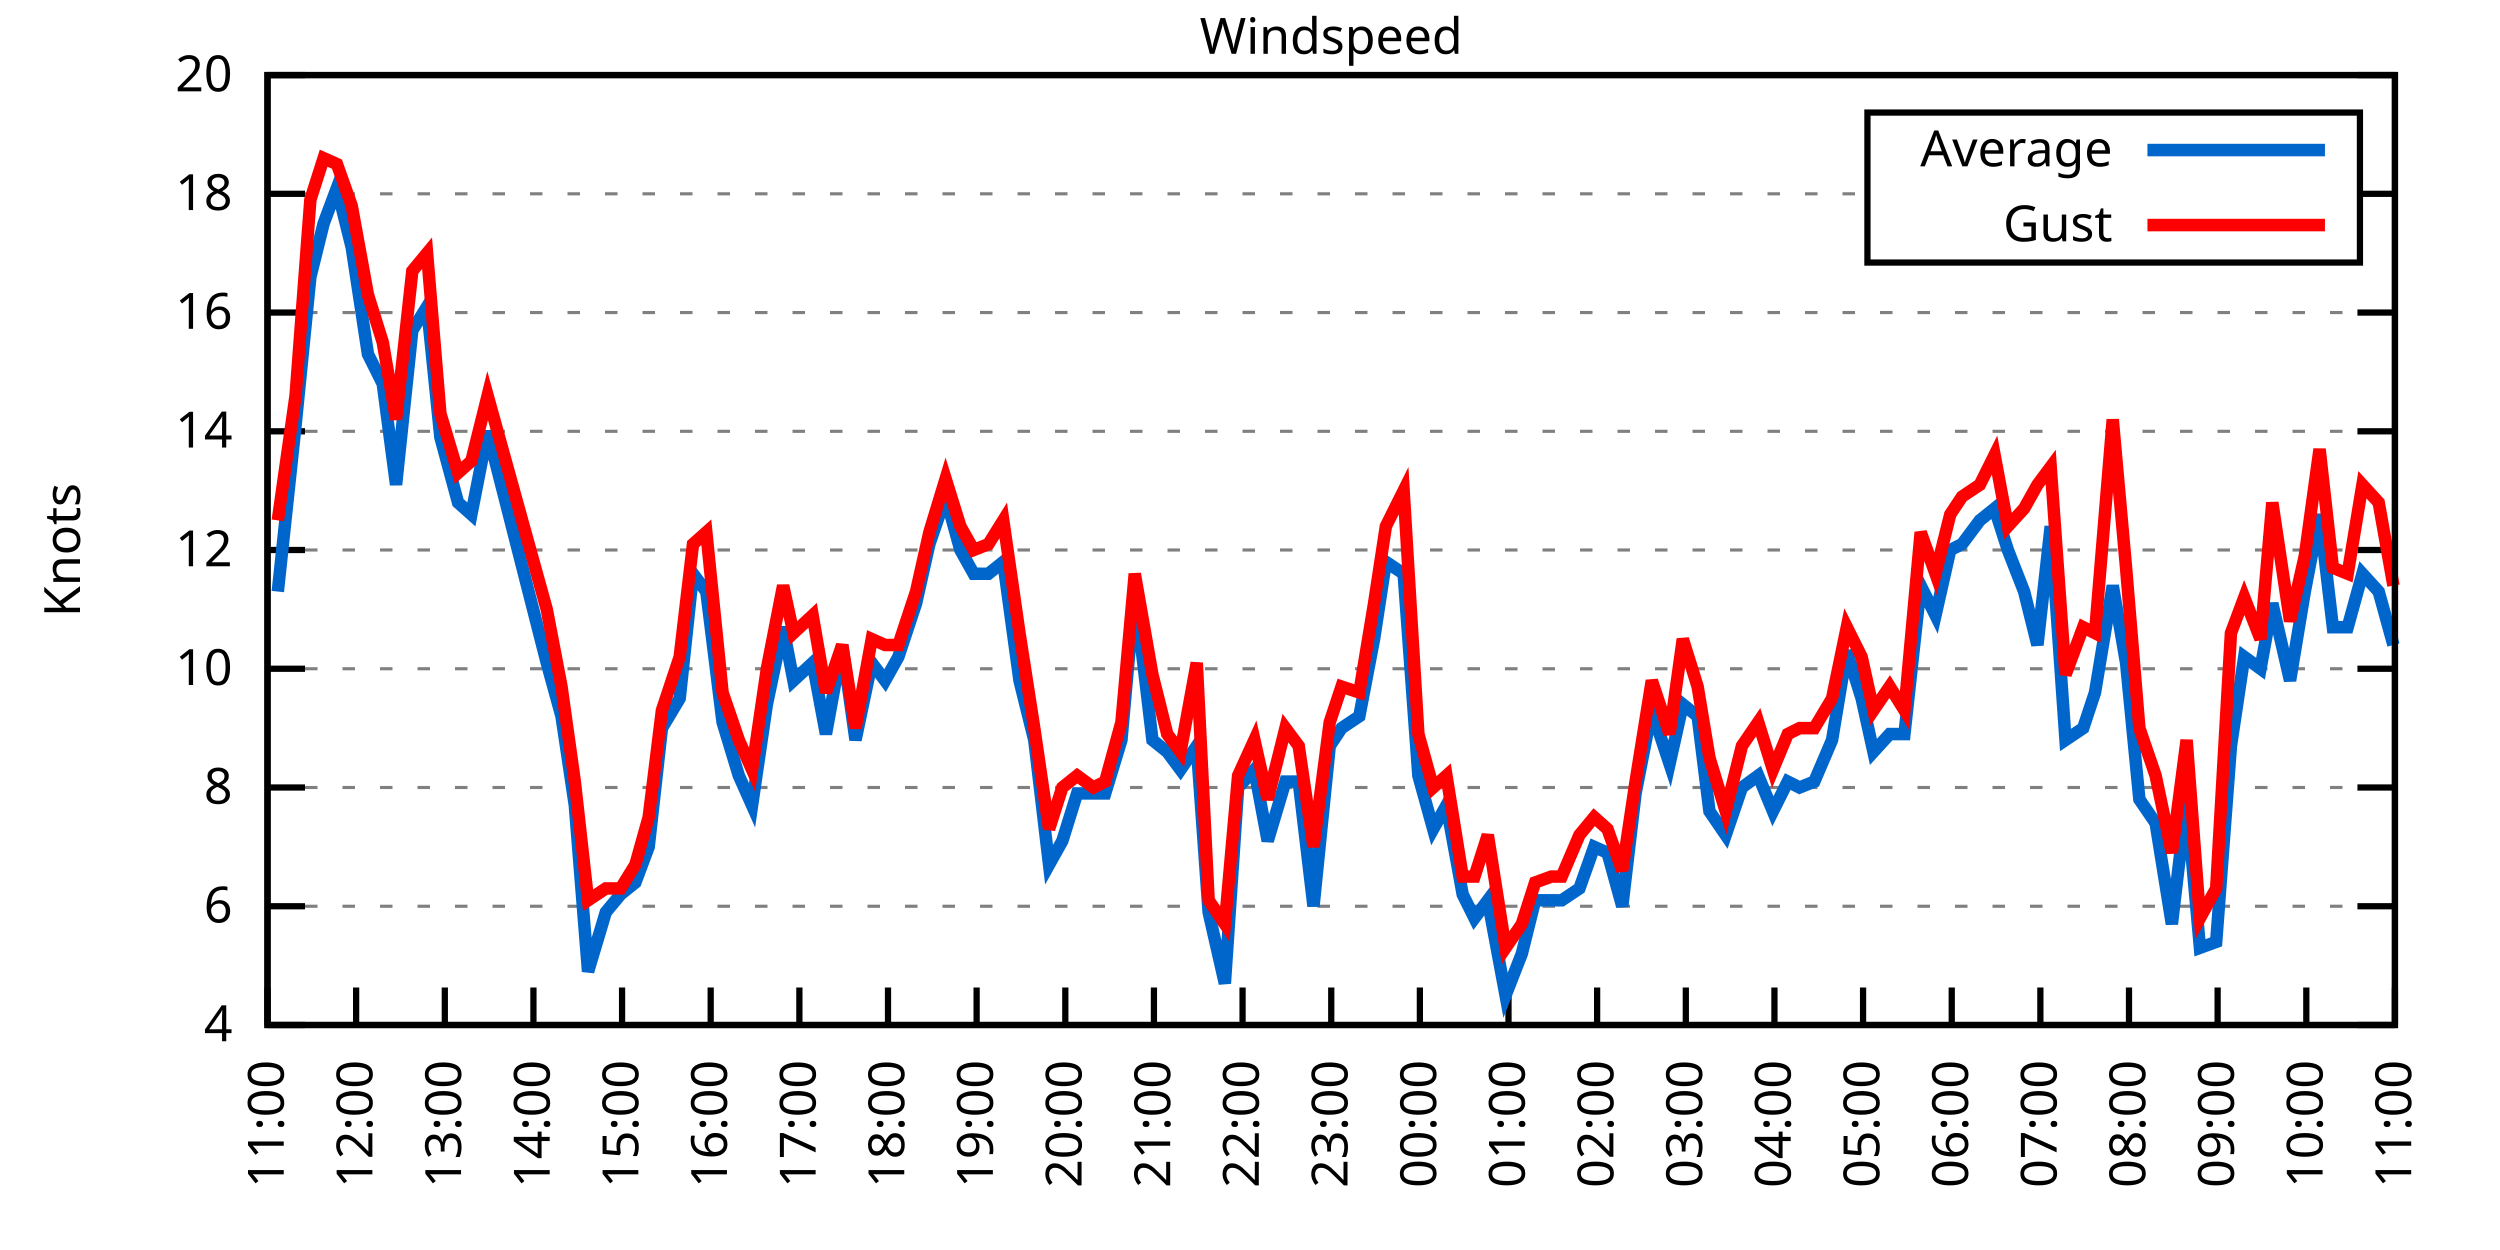
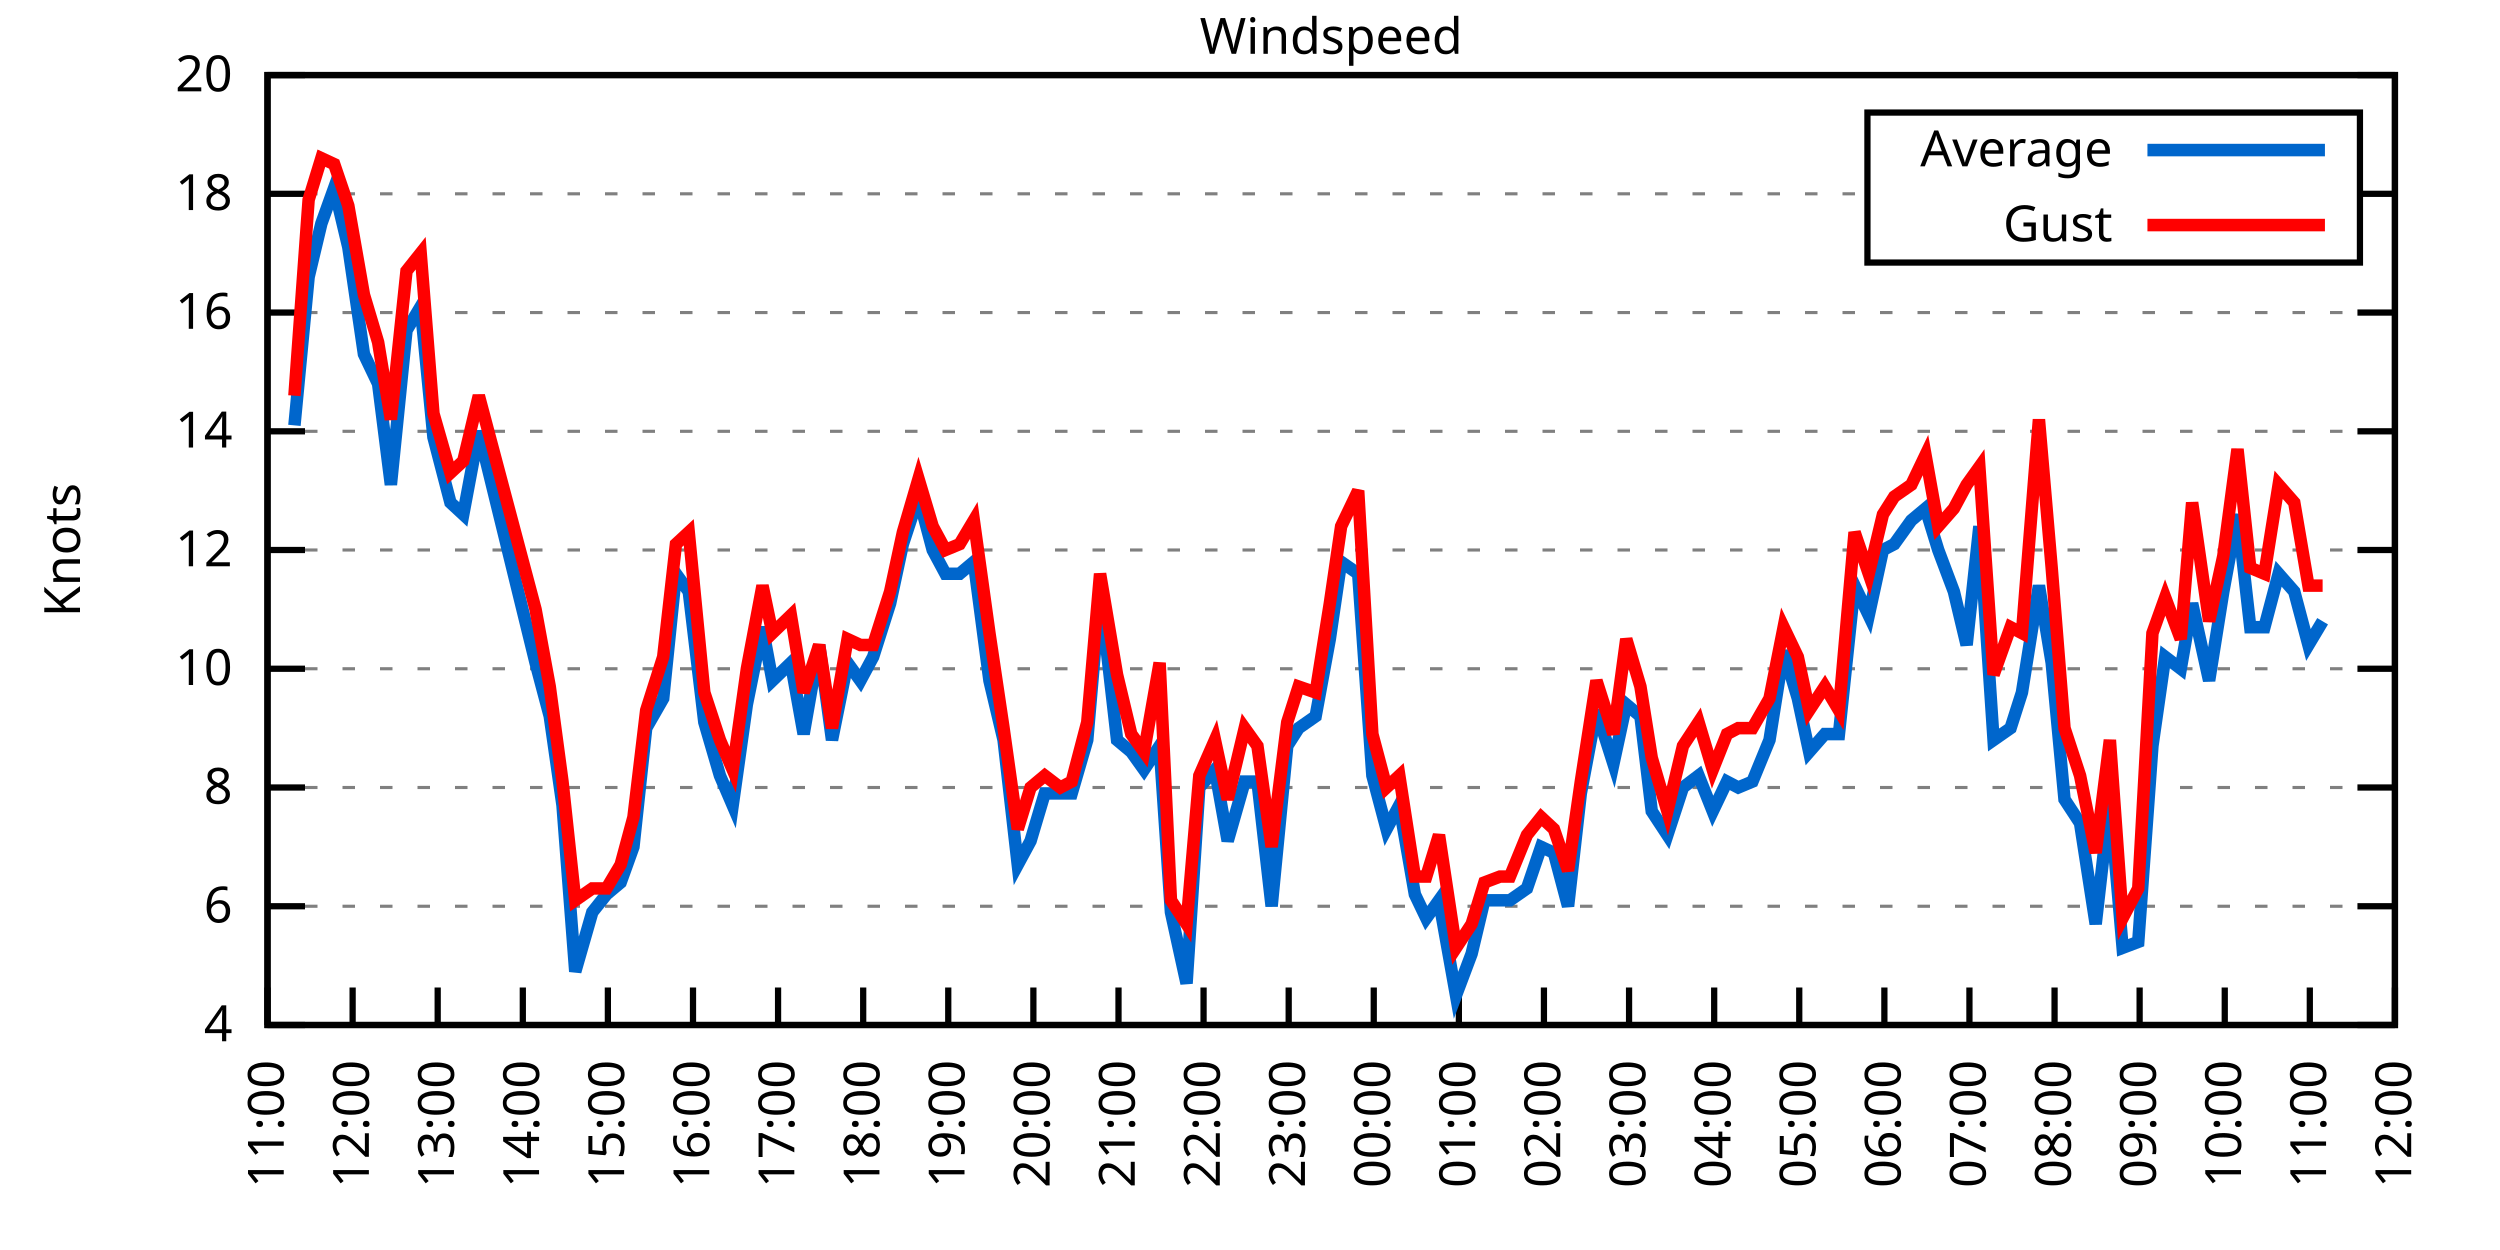
<svg xmlns="http://www.w3.org/2000/svg" xmlns:xlink="http://www.w3.org/1999/xlink" width="400" height="200" viewBox="0 0 400 200">
  <g id="gnuplot_canvas">
    <rect x="0" y="0" width="400" height="200" fill="none" />
    <defs>
      <circle id="gpDot" r="0.5" stroke-width="0.5" stroke="currentColor" />
      <path id="gpPt0" stroke-width="0.333" stroke="currentColor" d="M-1,0 h2 M0,-1 v2" />
      <path id="gpPt1" stroke-width="0.333" stroke="currentColor" d="M-1,-1 L1,1 M1,-1 L-1,1" />
      <path id="gpPt2" stroke-width="0.333" stroke="currentColor" d="M-1,0 L1,0 M0,-1 L0,1 M-1,-1 L1,1 M-1,1 L1,-1" />
      <rect id="gpPt3" stroke-width="0.333" stroke="currentColor" x="-1" y="-1" width="2" height="2" />
      <rect id="gpPt4" stroke-width="0.333" stroke="currentColor" fill="currentColor" x="-1" y="-1" width="2" height="2" />
      <circle id="gpPt5" stroke-width="0.333" stroke="currentColor" cx="0" cy="0" r="1" />
      <use xlink:href="#gpPt5" id="gpPt6" fill="currentColor" stroke="none" />
      <path id="gpPt7" stroke-width="0.333" stroke="currentColor" d="M0,-1.33 L-1.33,0.67 L1.33,0.67 z" />
      <use xlink:href="#gpPt7" id="gpPt8" fill="currentColor" stroke="none" />
      <use xlink:href="#gpPt7" id="gpPt9" stroke="currentColor" transform="rotate(180)" />
      <use xlink:href="#gpPt9" id="gpPt10" fill="currentColor" stroke="none" />
      <use xlink:href="#gpPt3" id="gpPt11" stroke="currentColor" transform="rotate(45)" />
      <use xlink:href="#gpPt11" id="gpPt12" fill="currentColor" stroke="none" />
      <path id="gpPt13" stroke-width="0.333" stroke="currentColor" d="M0,1.330 L1.265,0.411 L0.782,-1.067 L-0.782,-1.076 L-1.265,0.411 z" />
      <use xlink:href="#gpPt13" id="gpPt14" fill="currentColor" stroke="none" />
      <filter id="textbox" filterUnits="objectBoundingBox" x="0" y="0" height="1" width="1">
        <feFlood flood-color="white" flood-opacity="1" result="bgnd" />
        <feComposite in="SourceGraphic" in2="bgnd" operator="atop" />
      </filter>
      <filter id="greybox" filterUnits="objectBoundingBox" x="0" y="0" height="1" width="1">
        <feFlood flood-color="lightgrey" flood-opacity="1" result="grey" />
        <feComposite in="SourceGraphic" in2="grey" operator="atop" />
      </filter>
    </defs>
    <g fill="none" color="white" stroke="currentColor" stroke-width="1.00" stroke-linecap="butt" stroke-linejoin="miter">
</g>
    <g fill="none" color="black" stroke="currentColor" stroke-width="1.00" stroke-linecap="butt" stroke-linejoin="miter">
      <g stroke="none" shape-rendering="crispEdges">
        <polygon fill="rgb(255, 255, 255)" points="42.80,164.00 383.18,164.00 383.18,12.02 42.80,12.02 " />
      </g>
    </g>
    <g fill="none" color="black" stroke="currentColor" stroke-width="1.00" stroke-linecap="butt" stroke-linejoin="miter">
</g>
    <g fill="none" color="black" stroke="black" stroke-width="0.50" stroke-linecap="butt" stroke-linejoin="miter">
</g>
    <g fill="none" color="gray" stroke="currentColor" stroke-width="0.50" stroke-linecap="butt" stroke-linejoin="miter">
      <path stroke="gray" stroke-dasharray="2,4" class="gridline" d="M42.80,164.00 L383.19,164.00  " />
    </g>
    <g fill="none" color="gray" stroke="gray" stroke-width="1.00" stroke-linecap="butt" stroke-linejoin="miter">
</g>
    <g fill="none" color="black" stroke="currentColor" stroke-width="1.00" stroke-linecap="butt" stroke-linejoin="miter">
      <path stroke="black" d="M42.80,164.00 L48.80,164.00 M383.19,164.00 L377.19,164.00  " />
      <g transform="translate(37.20,166.60)" stroke="none" fill="black" font-family="Sans" font-size="8.00" text-anchor="end">
        <text>
          <tspan font-family="Sans"> 4</tspan>
        </text>
      </g>
    </g>
    <g fill="none" color="black" stroke="currentColor" stroke-width="1.00" stroke-linecap="butt" stroke-linejoin="miter">
</g>
    <g fill="none" color="black" stroke="black" stroke-width="0.50" stroke-linecap="butt" stroke-linejoin="miter">
</g>
    <g fill="none" color="gray" stroke="currentColor" stroke-width="0.50" stroke-linecap="butt" stroke-linejoin="miter">
      <path stroke="gray" stroke-dasharray="2,4" class="gridline" d="M42.80,145.00 L383.19,145.00  " />
    </g>
    <g fill="none" color="gray" stroke="gray" stroke-width="1.00" stroke-linecap="butt" stroke-linejoin="miter">
</g>
    <g fill="none" color="black" stroke="currentColor" stroke-width="1.00" stroke-linecap="butt" stroke-linejoin="miter">
      <path stroke="black" d="M42.80,145.00 L48.80,145.00 M383.19,145.00 L377.19,145.00  " />
      <g transform="translate(37.20,147.60)" stroke="none" fill="black" font-family="Sans" font-size="8.00" text-anchor="end">
        <text>
          <tspan font-family="Sans"> 6</tspan>
        </text>
      </g>
    </g>
    <g fill="none" color="black" stroke="currentColor" stroke-width="1.00" stroke-linecap="butt" stroke-linejoin="miter">
</g>
    <g fill="none" color="black" stroke="black" stroke-width="0.50" stroke-linecap="butt" stroke-linejoin="miter">
</g>
    <g fill="none" color="gray" stroke="currentColor" stroke-width="0.50" stroke-linecap="butt" stroke-linejoin="miter">
      <path stroke="gray" stroke-dasharray="2,4" class="gridline" d="M42.80,126.00 L383.19,126.00  " />
    </g>
    <g fill="none" color="gray" stroke="gray" stroke-width="1.00" stroke-linecap="butt" stroke-linejoin="miter">
</g>
    <g fill="none" color="black" stroke="currentColor" stroke-width="1.00" stroke-linecap="butt" stroke-linejoin="miter">
      <path stroke="black" d="M42.80,126.00 L48.80,126.00 M383.19,126.00 L377.19,126.00  " />
      <g transform="translate(37.20,128.60)" stroke="none" fill="black" font-family="Sans" font-size="8.00" text-anchor="end">
        <text>
          <tspan font-family="Sans"> 8</tspan>
        </text>
      </g>
    </g>
    <g fill="none" color="black" stroke="currentColor" stroke-width="1.00" stroke-linecap="butt" stroke-linejoin="miter">
</g>
    <g fill="none" color="black" stroke="black" stroke-width="0.50" stroke-linecap="butt" stroke-linejoin="miter">
</g>
    <g fill="none" color="gray" stroke="currentColor" stroke-width="0.50" stroke-linecap="butt" stroke-linejoin="miter">
      <path stroke="gray" stroke-dasharray="2,4" class="gridline" d="M42.80,107.00 L383.19,107.00  " />
    </g>
    <g fill="none" color="gray" stroke="gray" stroke-width="1.00" stroke-linecap="butt" stroke-linejoin="miter">
</g>
    <g fill="none" color="black" stroke="currentColor" stroke-width="1.00" stroke-linecap="butt" stroke-linejoin="miter">
      <path stroke="black" d="M42.80,107.00 L48.80,107.00 M383.19,107.00 L377.19,107.00  " />
      <g transform="translate(37.20,109.60)" stroke="none" fill="black" font-family="Sans" font-size="8.00" text-anchor="end">
        <text>
          <tspan font-family="Sans"> 10</tspan>
        </text>
      </g>
    </g>
    <g fill="none" color="black" stroke="currentColor" stroke-width="1.00" stroke-linecap="butt" stroke-linejoin="miter">
</g>
    <g fill="none" color="black" stroke="black" stroke-width="0.50" stroke-linecap="butt" stroke-linejoin="miter">
</g>
    <g fill="none" color="gray" stroke="currentColor" stroke-width="0.50" stroke-linecap="butt" stroke-linejoin="miter">
      <path stroke="gray" stroke-dasharray="2,4" class="gridline" d="M42.80,88.00 L383.19,88.00  " />
    </g>
    <g fill="none" color="gray" stroke="gray" stroke-width="1.00" stroke-linecap="butt" stroke-linejoin="miter">
</g>
    <g fill="none" color="black" stroke="currentColor" stroke-width="1.00" stroke-linecap="butt" stroke-linejoin="miter">
      <path stroke="black" d="M42.80,88.00 L48.80,88.00 M383.19,88.00 L377.19,88.00  " />
      <g transform="translate(37.20,90.60)" stroke="none" fill="black" font-family="Sans" font-size="8.00" text-anchor="end">
        <text>
          <tspan font-family="Sans"> 12</tspan>
        </text>
      </g>
    </g>
    <g fill="none" color="black" stroke="currentColor" stroke-width="1.00" stroke-linecap="butt" stroke-linejoin="miter">
</g>
    <g fill="none" color="black" stroke="black" stroke-width="0.50" stroke-linecap="butt" stroke-linejoin="miter">
</g>
    <g fill="none" color="gray" stroke="currentColor" stroke-width="0.50" stroke-linecap="butt" stroke-linejoin="miter">
      <path stroke="gray" stroke-dasharray="2,4" class="gridline" d="M42.80,69.01 L383.19,69.01  " />
    </g>
    <g fill="none" color="gray" stroke="gray" stroke-width="1.00" stroke-linecap="butt" stroke-linejoin="miter">
</g>
    <g fill="none" color="black" stroke="currentColor" stroke-width="1.00" stroke-linecap="butt" stroke-linejoin="miter">
      <path stroke="black" d="M42.80,69.01 L48.80,69.01 M383.19,69.01 L377.19,69.01  " />
      <g transform="translate(37.20,71.61)" stroke="none" fill="black" font-family="Sans" font-size="8.00" text-anchor="end">
        <text>
          <tspan font-family="Sans"> 14</tspan>
        </text>
      </g>
    </g>
    <g fill="none" color="black" stroke="currentColor" stroke-width="1.00" stroke-linecap="butt" stroke-linejoin="miter">
</g>
    <g fill="none" color="black" stroke="black" stroke-width="0.50" stroke-linecap="butt" stroke-linejoin="miter">
</g>
    <g fill="none" color="gray" stroke="currentColor" stroke-width="0.50" stroke-linecap="butt" stroke-linejoin="miter">
      <path stroke="gray" stroke-dasharray="2,4" class="gridline" d="M42.80,50.01 L383.19,50.01  " />
    </g>
    <g fill="none" color="gray" stroke="gray" stroke-width="1.00" stroke-linecap="butt" stroke-linejoin="miter">
</g>
    <g fill="none" color="black" stroke="currentColor" stroke-width="1.00" stroke-linecap="butt" stroke-linejoin="miter">
      <path stroke="black" d="M42.80,50.01 L48.80,50.01 M383.19,50.01 L377.19,50.01  " />
      <g transform="translate(37.20,52.61)" stroke="none" fill="black" font-family="Sans" font-size="8.00" text-anchor="end">
        <text>
          <tspan font-family="Sans"> 16</tspan>
        </text>
      </g>
    </g>
    <g fill="none" color="black" stroke="currentColor" stroke-width="1.00" stroke-linecap="butt" stroke-linejoin="miter">
</g>
    <g fill="none" color="black" stroke="black" stroke-width="0.50" stroke-linecap="butt" stroke-linejoin="miter">
</g>
    <g fill="none" color="gray" stroke="currentColor" stroke-width="0.50" stroke-linecap="butt" stroke-linejoin="miter">
      <path stroke="gray" stroke-dasharray="2,4" class="gridline" d="M42.80,31.01 L298.79,31.01 M377.59,31.01 L383.19,31.01  " />
    </g>
    <g fill="none" color="gray" stroke="gray" stroke-width="1.00" stroke-linecap="butt" stroke-linejoin="miter">
</g>
    <g fill="none" color="black" stroke="currentColor" stroke-width="1.00" stroke-linecap="butt" stroke-linejoin="miter">
      <path stroke="black" d="M42.80,31.01 L48.80,31.01 M383.19,31.01 L377.19,31.01  " />
      <g transform="translate(37.20,33.61)" stroke="none" fill="black" font-family="Sans" font-size="8.00" text-anchor="end">
        <text>
          <tspan font-family="Sans"> 18</tspan>
        </text>
      </g>
    </g>
    <g fill="none" color="black" stroke="currentColor" stroke-width="1.00" stroke-linecap="butt" stroke-linejoin="miter">
</g>
    <g fill="none" color="black" stroke="black" stroke-width="0.50" stroke-linecap="butt" stroke-linejoin="miter">
</g>
    <g fill="none" color="gray" stroke="currentColor" stroke-width="0.50" stroke-linecap="butt" stroke-linejoin="miter">
      <path stroke="gray" stroke-dasharray="2,4" class="gridline" d="M42.80,12.01 L383.19,12.01  " />
    </g>
    <g fill="none" color="gray" stroke="gray" stroke-width="1.00" stroke-linecap="butt" stroke-linejoin="miter">
</g>
    <g fill="none" color="black" stroke="currentColor" stroke-width="1.00" stroke-linecap="butt" stroke-linejoin="miter">
      <path stroke="black" d="M42.80,12.01 L48.80,12.01 M383.19,12.01 L377.19,12.01  " />
      <g transform="translate(37.20,14.61)" stroke="none" fill="black" font-family="Sans" font-size="8.00" text-anchor="end">
        <text>
          <tspan font-family="Sans"> 20</tspan>
        </text>
      </g>
    </g>
    <g fill="none" color="black" stroke="currentColor" stroke-width="1.00" stroke-linecap="butt" stroke-linejoin="miter">
      <path stroke="black" d="M42.80,164.00 L42.80,158.00  " />
      <g transform="translate(45.40,169.60) rotate(270.00)" stroke="none" fill="black" font-family="Sans" font-size="8.00" text-anchor="end">
        <text>
          <tspan font-family="Sans">11:00</tspan>
        </text>
      </g>
    </g>
    <g fill="none" color="black" stroke="currentColor" stroke-width="1.00" stroke-linecap="butt" stroke-linejoin="miter">
-       <path stroke="black" d="M56.98,164.00 L56.98,158.00  " />
-       <g transform="translate(59.58,169.60) rotate(270.00)" stroke="none" fill="black" font-family="Sans" font-size="8.00" text-anchor="end">
+       <path stroke="black" d="M56.42,164.00 L56.42,158.00  " />
+       <g transform="translate(59.02,169.60) rotate(270.00)" stroke="none" fill="black" font-family="Sans" font-size="8.00" text-anchor="end">
        <text>
          <tspan font-family="Sans">12:00</tspan>
        </text>
      </g>
    </g>
    <g fill="none" color="black" stroke="currentColor" stroke-width="1.00" stroke-linecap="butt" stroke-linejoin="miter">
-       <path stroke="black" d="M71.17,164.00 L71.17,158.00  " />
-       <g transform="translate(73.77,169.60) rotate(270.00)" stroke="none" fill="black" font-family="Sans" font-size="8.00" text-anchor="end">
+       <path stroke="black" d="M70.03,164.00 L70.03,158.00  " />
+       <g transform="translate(72.63,169.60) rotate(270.00)" stroke="none" fill="black" font-family="Sans" font-size="8.00" text-anchor="end">
        <text>
          <tspan font-family="Sans">13:00</tspan>
        </text>
      </g>
    </g>
    <g fill="none" color="black" stroke="currentColor" stroke-width="1.00" stroke-linecap="butt" stroke-linejoin="miter">
-       <path stroke="black" d="M85.35,164.00 L85.35,158.00  " />
-       <g transform="translate(87.95,169.60) rotate(270.00)" stroke="none" fill="black" font-family="Sans" font-size="8.00" text-anchor="end">
+       <path stroke="black" d="M83.65,164.00 L83.65,158.00  " />
+       <g transform="translate(86.25,169.60) rotate(270.00)" stroke="none" fill="black" font-family="Sans" font-size="8.00" text-anchor="end">
        <text>
          <tspan font-family="Sans">14:00</tspan>
        </text>
      </g>
    </g>
    <g fill="none" color="black" stroke="currentColor" stroke-width="1.00" stroke-linecap="butt" stroke-linejoin="miter">
-       <path stroke="black" d="M99.53,164.00 L99.53,158.00  " />
-       <g transform="translate(102.13,169.60) rotate(270.00)" stroke="none" fill="black" font-family="Sans" font-size="8.00" text-anchor="end">
+       <path stroke="black" d="M97.26,164.00 L97.26,158.00  " />
+       <g transform="translate(99.86,169.60) rotate(270.00)" stroke="none" fill="black" font-family="Sans" font-size="8.00" text-anchor="end">
        <text>
          <tspan font-family="Sans">15:00</tspan>
        </text>
      </g>
    </g>
    <g fill="none" color="black" stroke="currentColor" stroke-width="1.00" stroke-linecap="butt" stroke-linejoin="miter">
-       <path stroke="black" d="M113.71,164.00 L113.71,158.00  " />
-       <g transform="translate(116.31,169.60) rotate(270.00)" stroke="none" fill="black" font-family="Sans" font-size="8.00" text-anchor="end">
+       <path stroke="black" d="M110.88,164.00 L110.88,158.00  " />
+       <g transform="translate(113.48,169.60) rotate(270.00)" stroke="none" fill="black" font-family="Sans" font-size="8.00" text-anchor="end">
        <text>
          <tspan font-family="Sans">16:00</tspan>
        </text>
      </g>
    </g>
    <g fill="none" color="black" stroke="currentColor" stroke-width="1.00" stroke-linecap="butt" stroke-linejoin="miter">
-       <path stroke="black" d="M127.90,164.00 L127.90,158.00  " />
-       <g transform="translate(130.50,169.60) rotate(270.00)" stroke="none" fill="black" font-family="Sans" font-size="8.00" text-anchor="end">
+       <path stroke="black" d="M124.49,164.00 L124.49,158.00  " />
+       <g transform="translate(127.09,169.60) rotate(270.00)" stroke="none" fill="black" font-family="Sans" font-size="8.00" text-anchor="end">
        <text>
          <tspan font-family="Sans">17:00</tspan>
        </text>
      </g>
    </g>
    <g fill="none" color="black" stroke="currentColor" stroke-width="1.00" stroke-linecap="butt" stroke-linejoin="miter">
-       <path stroke="black" d="M142.08,164.00 L142.08,158.00  " />
-       <g transform="translate(144.68,169.60) rotate(270.00)" stroke="none" fill="black" font-family="Sans" font-size="8.00" text-anchor="end">
+       <path stroke="black" d="M138.11,164.00 L138.11,158.00  " />
+       <g transform="translate(140.71,169.60) rotate(270.00)" stroke="none" fill="black" font-family="Sans" font-size="8.00" text-anchor="end">
        <text>
          <tspan font-family="Sans">18:00</tspan>
        </text>
      </g>
    </g>
    <g fill="none" color="black" stroke="currentColor" stroke-width="1.00" stroke-linecap="butt" stroke-linejoin="miter">
-       <path stroke="black" d="M156.26,164.00 L156.26,158.00  " />
-       <g transform="translate(158.86,169.60) rotate(270.00)" stroke="none" fill="black" font-family="Sans" font-size="8.00" text-anchor="end">
+       <path stroke="black" d="M151.72,164.00 L151.72,158.00  " />
+       <g transform="translate(154.32,169.60) rotate(270.00)" stroke="none" fill="black" font-family="Sans" font-size="8.00" text-anchor="end">
        <text>
          <tspan font-family="Sans">19:00</tspan>
        </text>
      </g>
    </g>
    <g fill="none" color="black" stroke="currentColor" stroke-width="1.00" stroke-linecap="butt" stroke-linejoin="miter">
-       <path stroke="black" d="M170.45,164.00 L170.45,158.00  " />
-       <g transform="translate(173.05,169.60) rotate(270.00)" stroke="none" fill="black" font-family="Sans" font-size="8.00" text-anchor="end">
+       <path stroke="black" d="M165.34,164.00 L165.34,158.00  " />
+       <g transform="translate(167.94,169.60) rotate(270.00)" stroke="none" fill="black" font-family="Sans" font-size="8.00" text-anchor="end">
        <text>
          <tspan font-family="Sans">20:00</tspan>
        </text>
      </g>
    </g>
    <g fill="none" color="black" stroke="currentColor" stroke-width="1.00" stroke-linecap="butt" stroke-linejoin="miter">
-       <path stroke="black" d="M184.63,164.00 L184.63,158.00  " />
-       <g transform="translate(187.23,169.60) rotate(270.00)" stroke="none" fill="black" font-family="Sans" font-size="8.00" text-anchor="end">
+       <path stroke="black" d="M178.96,164.00 L178.96,158.00  " />
+       <g transform="translate(181.56,169.60) rotate(270.00)" stroke="none" fill="black" font-family="Sans" font-size="8.00" text-anchor="end">
        <text>
          <tspan font-family="Sans">21:00</tspan>
        </text>
      </g>
    </g>
    <g fill="none" color="black" stroke="currentColor" stroke-width="1.00" stroke-linecap="butt" stroke-linejoin="miter">
-       <path stroke="black" d="M198.81,164.00 L198.81,158.00  " />
-       <g transform="translate(201.41,169.60) rotate(270.00)" stroke="none" fill="black" font-family="Sans" font-size="8.00" text-anchor="end">
+       <path stroke="black" d="M192.57,164.00 L192.57,158.00  " />
+       <g transform="translate(195.17,169.60) rotate(270.00)" stroke="none" fill="black" font-family="Sans" font-size="8.00" text-anchor="end">
        <text>
          <tspan font-family="Sans">22:00</tspan>
        </text>
      </g>
    </g>
    <g fill="none" color="black" stroke="currentColor" stroke-width="1.00" stroke-linecap="butt" stroke-linejoin="miter">
-       <path stroke="black" d="M213.00,164.00 L213.00,158.00  " />
-       <g transform="translate(215.60,169.60) rotate(270.00)" stroke="none" fill="black" font-family="Sans" font-size="8.00" text-anchor="end">
+       <path stroke="black" d="M206.19,164.00 L206.19,158.00  " />
+       <g transform="translate(208.79,169.60) rotate(270.00)" stroke="none" fill="black" font-family="Sans" font-size="8.00" text-anchor="end">
        <text>
          <tspan font-family="Sans">23:00</tspan>
        </text>
      </g>
    </g>
    <g fill="none" color="black" stroke="currentColor" stroke-width="1.00" stroke-linecap="butt" stroke-linejoin="miter">
-       <path stroke="black" d="M227.18,164.00 L227.18,158.00  " />
-       <g transform="translate(229.78,169.60) rotate(270.00)" stroke="none" fill="black" font-family="Sans" font-size="8.00" text-anchor="end">
+       <path stroke="black" d="M219.80,164.00 L219.80,158.00  " />
+       <g transform="translate(222.40,169.60) rotate(270.00)" stroke="none" fill="black" font-family="Sans" font-size="8.00" text-anchor="end">
        <text>
          <tspan font-family="Sans">00:00</tspan>
        </text>
      </g>
    </g>
    <g fill="none" color="black" stroke="currentColor" stroke-width="1.00" stroke-linecap="butt" stroke-linejoin="miter">
-       <path stroke="black" d="M241.36,164.00 L241.36,158.00  " />
-       <g transform="translate(243.96,169.60) rotate(270.00)" stroke="none" fill="black" font-family="Sans" font-size="8.00" text-anchor="end">
+       <path stroke="black" d="M233.42,164.00 L233.42,158.00  " />
+       <g transform="translate(236.02,169.60) rotate(270.00)" stroke="none" fill="black" font-family="Sans" font-size="8.00" text-anchor="end">
        <text>
          <tspan font-family="Sans">01:00</tspan>
        </text>
      </g>
    </g>
    <g fill="none" color="black" stroke="currentColor" stroke-width="1.00" stroke-linecap="butt" stroke-linejoin="miter">
-       <path stroke="black" d="M255.54,164.00 L255.54,158.00  " />
-       <g transform="translate(258.14,169.60) rotate(270.00)" stroke="none" fill="black" font-family="Sans" font-size="8.00" text-anchor="end">
+       <path stroke="black" d="M247.03,164.00 L247.03,158.00  " />
+       <g transform="translate(249.63,169.60) rotate(270.00)" stroke="none" fill="black" font-family="Sans" font-size="8.00" text-anchor="end">
        <text>
          <tspan font-family="Sans">02:00</tspan>
        </text>
      </g>
    </g>
    <g fill="none" color="black" stroke="currentColor" stroke-width="1.00" stroke-linecap="butt" stroke-linejoin="miter">
-       <path stroke="black" d="M269.73,164.00 L269.73,158.00  " />
-       <g transform="translate(272.33,169.60) rotate(270.00)" stroke="none" fill="black" font-family="Sans" font-size="8.00" text-anchor="end">
+       <path stroke="black" d="M260.65,164.00 L260.65,158.00  " />
+       <g transform="translate(263.25,169.60) rotate(270.00)" stroke="none" fill="black" font-family="Sans" font-size="8.00" text-anchor="end">
        <text>
          <tspan font-family="Sans">03:00</tspan>
        </text>
      </g>
    </g>
    <g fill="none" color="black" stroke="currentColor" stroke-width="1.00" stroke-linecap="butt" stroke-linejoin="miter">
-       <path stroke="black" d="M283.91,164.00 L283.91,158.00  " />
-       <g transform="translate(286.51,169.60) rotate(270.00)" stroke="none" fill="black" font-family="Sans" font-size="8.00" text-anchor="end">
+       <path stroke="black" d="M274.27,164.00 L274.27,158.00  " />
+       <g transform="translate(276.87,169.60) rotate(270.00)" stroke="none" fill="black" font-family="Sans" font-size="8.00" text-anchor="end">
        <text>
          <tspan font-family="Sans">04:00</tspan>
        </text>
      </g>
    </g>
    <g fill="none" color="black" stroke="currentColor" stroke-width="1.00" stroke-linecap="butt" stroke-linejoin="miter">
-       <path stroke="black" d="M298.09,164.00 L298.09,158.00  " />
-       <g transform="translate(300.69,169.60) rotate(270.00)" stroke="none" fill="black" font-family="Sans" font-size="8.00" text-anchor="end">
+       <path stroke="black" d="M287.88,164.00 L287.88,158.00  " />
+       <g transform="translate(290.48,169.60) rotate(270.00)" stroke="none" fill="black" font-family="Sans" font-size="8.00" text-anchor="end">
        <text>
          <tspan font-family="Sans">05:00</tspan>
        </text>
      </g>
    </g>
    <g fill="none" color="black" stroke="currentColor" stroke-width="1.00" stroke-linecap="butt" stroke-linejoin="miter">
-       <path stroke="black" d="M312.28,164.00 L312.28,158.00  " />
-       <g transform="translate(314.88,169.60) rotate(270.00)" stroke="none" fill="black" font-family="Sans" font-size="8.00" text-anchor="end">
+       <path stroke="black" d="M301.50,164.00 L301.50,158.00  " />
+       <g transform="translate(304.10,169.60) rotate(270.00)" stroke="none" fill="black" font-family="Sans" font-size="8.00" text-anchor="end">
        <text>
          <tspan font-family="Sans">06:00</tspan>
        </text>
      </g>
    </g>
    <g fill="none" color="black" stroke="currentColor" stroke-width="1.00" stroke-linecap="butt" stroke-linejoin="miter">
-       <path stroke="black" d="M326.46,164.00 L326.46,158.00  " />
-       <g transform="translate(329.06,169.60) rotate(270.00)" stroke="none" fill="black" font-family="Sans" font-size="8.00" text-anchor="end">
+       <path stroke="black" d="M315.11,164.00 L315.11,158.00  " />
+       <g transform="translate(317.71,169.60) rotate(270.00)" stroke="none" fill="black" font-family="Sans" font-size="8.00" text-anchor="end">
        <text>
          <tspan font-family="Sans">07:00</tspan>
        </text>
      </g>
    </g>
    <g fill="none" color="black" stroke="currentColor" stroke-width="1.00" stroke-linecap="butt" stroke-linejoin="miter">
-       <path stroke="black" d="M340.64,164.00 L340.64,158.00  " />
-       <g transform="translate(343.24,169.60) rotate(270.00)" stroke="none" fill="black" font-family="Sans" font-size="8.00" text-anchor="end">
+       <path stroke="black" d="M328.73,164.00 L328.73,158.00  " />
+       <g transform="translate(331.33,169.60) rotate(270.00)" stroke="none" fill="black" font-family="Sans" font-size="8.00" text-anchor="end">
        <text>
          <tspan font-family="Sans">08:00</tspan>
        </text>
      </g>
    </g>
    <g fill="none" color="black" stroke="currentColor" stroke-width="1.00" stroke-linecap="butt" stroke-linejoin="miter">
-       <path stroke="black" d="M354.82,164.00 L354.82,158.00  " />
-       <g transform="translate(357.42,169.60) rotate(270.00)" stroke="none" fill="black" font-family="Sans" font-size="8.00" text-anchor="end">
+       <path stroke="black" d="M342.34,164.00 L342.34,158.00  " />
+       <g transform="translate(344.94,169.60) rotate(270.00)" stroke="none" fill="black" font-family="Sans" font-size="8.00" text-anchor="end">
        <text>
          <tspan font-family="Sans">09:00</tspan>
        </text>
      </g>
    </g>
    <g fill="none" color="black" stroke="currentColor" stroke-width="1.00" stroke-linecap="butt" stroke-linejoin="miter">
-       <path stroke="black" d="M369.01,164.00 L369.01,158.00  " />
-       <g transform="translate(371.61,169.60) rotate(270.00)" stroke="none" fill="black" font-family="Sans" font-size="8.00" text-anchor="end">
+       <path stroke="black" d="M355.96,164.00 L355.96,158.00  " />
+       <g transform="translate(358.56,169.60) rotate(270.00)" stroke="none" fill="black" font-family="Sans" font-size="8.00" text-anchor="end">
        <text>
          <tspan font-family="Sans">10:00</tspan>
+         </text>
+       </g>
+     </g>
+     <g fill="none" color="black" stroke="currentColor" stroke-width="1.00" stroke-linecap="butt" stroke-linejoin="miter">
+       <path stroke="black" d="M369.57,164.00 L369.57,158.00  " />
+       <g transform="translate(372.17,169.60) rotate(270.00)" stroke="none" fill="black" font-family="Sans" font-size="8.00" text-anchor="end">
+         <text>
+           <tspan font-family="Sans">11:00</tspan>
        </text>
      </g>
    </g>
    <g fill="none" color="black" stroke="currentColor" stroke-width="1.00" stroke-linecap="butt" stroke-linejoin="miter">
      <path stroke="black" d="M383.19,164.00 L383.19,158.00  " />
      <g transform="translate(385.79,169.60) rotate(270.00)" stroke="none" fill="black" font-family="Sans" font-size="8.00" text-anchor="end">
        <text>
-           <tspan font-family="Sans">11:00</tspan>
+           <tspan font-family="Sans">12:00</tspan>
        </text>
      </g>
    </g>
    <g fill="none" color="black" stroke="currentColor" stroke-width="1.00" stroke-linecap="butt" stroke-linejoin="miter">
</g>
    <g fill="none" color="black" stroke="currentColor" stroke-width="1.00" stroke-linecap="butt" stroke-linejoin="miter">
      <path stroke="black" d="M42.80,12.01 L42.80,164.00 L383.19,164.00 L383.19,12.01 L42.80,12.01 Z  " />
    </g>
    <g fill="none" color="black" stroke="currentColor" stroke-width="1.00" stroke-linecap="butt" stroke-linejoin="miter">
</g>
    <g fill="none" color="black" stroke="currentColor" stroke-width="1.00" stroke-linecap="butt" stroke-linejoin="miter">
      <path stroke="black" d="M298.79,42.01 L298.79,18.01 L377.59,18.01 L377.59,42.01 L298.79,42.01 Z  " />
    </g>
    <g id="Windspeed_plot_1">
      <g fill="none" color="white" stroke="black" stroke-width="2.00" stroke-linecap="butt" stroke-linejoin="miter">
</g>
      <g fill="none" color="black" stroke="currentColor" stroke-width="2.00" stroke-linecap="butt" stroke-linejoin="miter">
        <g transform="translate(337.99,26.61)" stroke="none" fill="black" font-family="Sans" font-size="8.00" text-anchor="end">
          <text>
            <tspan font-family="Sans">Average</tspan>
          </text>
        </g>
      </g>
      <g fill="none" color="black" stroke="currentColor" stroke-width="2.00" stroke-linecap="butt" stroke-linejoin="miter">
-         <path stroke="rgb(  0, 102, 204)" d="M343.59,24.01 L371.99,24.01 M44.45,94.65 L47.29,68.06 L49.66,44.31 L51.78,35.76 L53.91,30.06 L56.27,39.56   L58.87,56.66 L61.24,61.41 L63.37,77.56 L65.97,52.86 L68.33,49.06 L70.46,69.96 L73.29,80.41 L75.42,82.31   L78.02,69.01 L87.48,106.05 L89.84,114.60 L91.97,128.85 L94.09,155.45 L96.93,145.95 L99.30,143.10 L101.66,141.20   L103.79,135.50 L105.91,116.50 L108.75,111.75 L110.88,91.80 L113.01,94.65 L115.61,115.55 L118.21,124.10 L120.33,128.85   L122.70,112.70 L125.30,100.35 L126.95,108.90 L130.02,106.05 L132.15,117.45 L134.75,103.20 L136.88,118.40 L139.48,106.05   L141.61,108.90 L143.74,105.10 L146.57,96.55 L148.70,87.06 L151.30,79.46 L153.66,88.00 L155.79,91.80 L158.15,91.80   L160.52,89.90 L163.12,108.90 L165.48,118.40 L167.85,138.35 L169.97,134.55 L172.34,126.95 L174.94,126.95 L176.83,126.95   L179.43,118.40 L181.56,94.65 L184.39,118.40 L186.76,120.30 L188.88,123.15 L191.48,119.35 L193.38,145.95 L195.98,157.35   L198.10,126.00 L200.70,123.15 L202.83,134.55 L205.67,125.05 L207.79,125.05 L210.16,145.00 L212.76,119.35 L214.65,116.50   L217.49,114.60 L219.85,102.25 L221.74,89.90 L224.58,91.80 L226.94,124.10 L229.31,132.65 L231.43,128.85 L234.03,143.10   L235.92,146.90 L238.05,144.05 L240.89,159.25 L243.49,152.60 L245.62,144.05 L248.22,144.05 L249.87,144.05 L252.71,142.15   L255.07,135.50 L257.20,136.45 L259.56,145.00 L261.69,126.95 L264.29,113.65 L267.13,122.20 L269.25,112.70 L271.62,114.60   L273.51,129.80 L276.11,133.60 L278.71,126.00 L281.31,124.10 L283.67,129.80 L286.04,125.05 L287.93,126.00 L290.29,125.05   L293.13,118.40 L295.49,104.15 L297.86,111.75 L299.75,120.30 L302.35,117.45 L304.71,117.45 L307.31,93.70 L309.68,98.45   L312.04,88.00 L313.93,87.06 L316.77,83.26 L319.13,81.36 L321.26,88.00 L323.86,94.65 L325.99,103.20 L328.11,84.21   L330.48,118.40 L333.31,116.50 L335.20,110.80 L338.04,93.70 L340.17,106.05 L342.30,127.90 L344.90,131.70 L347.50,147.85   L349.86,127.90 L351.99,151.65 L354.59,150.70 L356.95,119.35 L359.08,105.10 L361.68,107.00 L363.57,96.55 L366.41,108.90   L368.77,94.65 L371.13,82.31 L373.26,100.35 L375.63,100.35 L377.99,91.80 L380.59,94.65 L382.95,103.20  " />
+         <path stroke="rgb(  0, 102, 204)" d="M343.59,24.01 L371.99,24.01 M47.11,68.06 L49.38,44.31 L51.42,35.76 L53.47,30.06 L55.73,39.56 L58.23,56.66   L60.50,61.41 L62.54,77.56 L65.04,52.86 L67.31,49.06 L69.35,69.96 L72.07,80.41 L74.12,82.31 L76.61,69.01   L85.69,106.05 L87.96,114.60 L90.00,128.85 L92.04,155.45 L94.77,145.95 L97.04,143.10 L99.30,141.20 L101.35,135.50   L103.39,116.50 L106.11,111.75 L108.15,91.80 L110.20,94.65 L112.69,115.55 L115.19,124.10 L117.23,128.85 L119.50,112.70   L122.00,100.35 L123.59,108.90 L126.54,106.05 L128.58,117.45 L131.07,103.20 L133.12,118.40 L135.61,106.05 L137.66,108.90   L139.70,105.10 L142.42,96.55 L144.46,87.06 L146.96,79.46 L149.23,88.00 L151.27,91.80 L153.54,91.80 L155.81,89.90   L158.31,108.90 L160.57,118.40 L162.84,138.35 L164.89,134.55 L167.16,126.95 L169.65,126.95 L171.47,126.95 L173.96,118.40   L176.01,94.65 L178.73,118.40 L181.00,120.30 L183.04,123.15 L185.54,119.35 L187.35,145.95 L189.85,157.35 L191.89,126.00   L194.39,123.15 L196.43,134.55 L199.15,125.05 L201.19,125.05 L203.46,145.00 L205.96,119.35 L207.78,116.50 L210.50,114.60   L212.77,102.25 L214.58,89.90 L217.31,91.80 L219.58,124.10 L221.85,132.65 L223.89,128.85 L226.38,143.10 L228.20,146.90   L230.24,144.05 L232.96,159.25 L235.46,152.60 L237.50,144.05 L240.00,144.05 L241.59,144.05 L244.31,142.15 L246.58,135.50   L248.62,136.45 L250.89,145.00 L252.93,126.95 L255.43,113.65 L258.15,122.20 L260.20,112.70 L262.47,114.60 L264.28,129.80   L266.78,133.60 L269.27,126.00 L271.77,124.10 L274.04,129.80 L276.31,125.05 L278.12,126.00 L280.39,125.05 L283.12,118.40   L285.38,104.15 L287.65,111.75 L289.47,120.30 L291.97,117.45 L294.23,117.45 L296.73,93.70 L299.00,98.45 L301.27,88.00   L303.08,87.06 L305.81,83.26 L308.08,81.36 L310.12,88.00 L312.62,94.65 L314.66,103.20 L316.70,84.21 L318.97,118.40   L321.69,116.50 L323.51,110.80 L326.23,93.70 L328.27,106.05 L330.32,127.90 L332.81,131.70 L335.31,147.85 L337.58,127.90   L339.62,151.65 L342.12,150.70 L344.39,119.35 L346.43,105.10 L348.92,107.00 L350.74,96.55 L353.46,108.90 L355.73,94.65   L358.00,82.31 L360.04,100.35 L362.31,100.35 L364.58,91.80 L367.08,94.65 L369.35,103.20 L371.62,99.40  " />
      </g>
    </g>
    <g id="Windspeed_plot_2">
      <g fill="none" color="black" stroke="currentColor" stroke-width="2.00" stroke-linecap="butt" stroke-linejoin="miter">
        <g transform="translate(337.99,38.61)" stroke="none" fill="black" font-family="Sans" font-size="8.00" text-anchor="end">
          <text>
            <tspan font-family="Sans">Gust</tspan>
          </text>
        </g>
      </g>
      <g fill="none" color="black" stroke="currentColor" stroke-width="2.00" stroke-linecap="butt" stroke-linejoin="miter">
-         <path stroke="rgb(255,   0,   0)" d="M343.59,36.01 L371.99,36.01 M44.45,83.26 L47.29,63.31 L49.66,31.96 L51.78,25.31 L53.91,26.26 L56.27,32.91   L58.87,47.16 L61.24,54.76 L63.37,67.11 L65.97,43.36 L68.33,40.51 L70.46,66.16 L73.29,75.66 L75.42,73.76   L78.02,63.31 L87.48,97.50 L89.84,109.85 L91.97,125.05 L94.09,144.05 L96.93,142.15 L99.30,142.15 L101.66,138.35   L103.79,130.75 L105.91,113.65 L108.75,105.10 L110.88,87.06 L113.01,85.16 L115.61,110.80 L118.21,118.40 L120.33,123.15   L122.70,107.00 L125.30,93.70 L126.95,101.30 L130.02,98.45 L132.15,110.80 L134.75,103.20 L136.88,116.50 L139.48,102.25   L141.61,103.20 L143.74,103.20 L146.57,94.65 L148.70,85.16 L151.30,76.61 L153.66,84.21 L155.79,88.00 L158.15,87.06   L160.52,83.26 L163.12,101.30 L165.48,116.50 L167.85,132.65 L169.97,126.00 L172.34,124.10 L174.94,126.00 L176.83,125.05   L179.43,115.55 L181.56,91.80 L184.39,107.95 L186.76,117.45 L188.88,120.30 L191.48,106.05 L193.38,144.05 L195.98,147.85   L198.10,124.10 L200.70,118.40 L202.83,127.90 L205.67,116.50 L207.79,119.35 L210.16,135.50 L212.76,115.55 L214.65,109.85   L217.49,110.80 L219.85,96.55 L221.74,84.21 L224.58,78.51 L226.94,117.45 L229.31,126.00 L231.43,124.10 L234.03,140.25   L235.92,140.25 L238.05,133.60 L240.89,151.65 L243.49,147.85 L245.62,141.20 L248.22,140.25 L249.87,140.25 L252.71,133.60   L255.07,130.75 L257.20,132.65 L259.56,139.30 L261.69,125.05 L264.29,108.90 L267.13,117.45 L269.25,102.25 L271.62,109.85   L273.51,121.25 L276.11,129.80 L278.71,119.35 L281.31,115.55 L283.67,123.15 L286.04,117.45 L287.93,116.50 L290.29,116.50   L293.13,111.75 L295.49,100.35 L297.86,105.10 L299.75,113.65 L302.35,109.85 L304.71,113.65 L307.31,85.16 L309.68,91.80   L312.04,82.31 L313.93,79.46 L316.77,77.56 L319.13,72.81 L321.26,84.21 L323.86,81.36 L325.99,77.56 L328.11,74.71   L330.48,107.95 L333.31,100.35 L335.20,101.30 L338.04,67.11 L340.17,90.85 L342.30,116.50 L344.90,124.10 L347.50,136.45   L349.86,118.40 L351.99,146.90 L354.59,142.15 L356.95,101.30 L359.08,95.60 L361.68,102.25 L363.57,80.41 L366.41,99.40   L368.77,88.95 L371.13,71.86 L373.26,90.85 L375.63,91.80 L377.99,77.56 L380.59,80.41 L382.95,93.70  " />
+         <path stroke="rgb(255,   0,   0)" d="M343.59,36.01 L371.99,36.01 M47.11,63.31 L49.38,31.96 L51.42,25.31 L53.47,26.26 L55.73,32.91 L58.23,47.16   L60.50,54.76 L62.54,67.11 L65.04,43.36 L67.31,40.51 L69.35,66.16 L72.07,75.66 L74.12,73.76 L76.61,63.31   L85.69,97.50 L87.96,109.85 L90.00,125.05 L92.04,144.05 L94.77,142.15 L97.04,142.15 L99.30,138.35 L101.35,130.75   L103.39,113.65 L106.11,105.10 L108.15,87.06 L110.20,85.16 L112.69,110.80 L115.19,118.40 L117.23,123.15 L119.50,107.00   L122.00,93.70 L123.59,101.30 L126.54,98.45 L128.58,110.80 L131.07,103.20 L133.12,116.50 L135.61,102.25 L137.66,103.20   L139.70,103.20 L142.42,94.65 L144.46,85.16 L146.96,76.61 L149.23,84.21 L151.27,88.00 L153.54,87.06 L155.81,83.26   L158.31,101.30 L160.57,116.50 L162.84,132.65 L164.89,126.00 L167.16,124.10 L169.65,126.00 L171.47,125.05 L173.96,115.55   L176.01,91.80 L178.73,107.95 L181.00,117.45 L183.04,120.30 L185.54,106.05 L187.35,144.05 L189.85,147.85 L191.89,124.10   L194.39,118.40 L196.43,127.90 L199.15,116.50 L201.19,119.35 L203.46,135.50 L205.96,115.55 L207.78,109.85 L210.50,110.80   L212.77,96.55 L214.58,84.21 L217.31,78.51 L219.58,117.45 L221.85,126.00 L223.89,124.10 L226.38,140.25 L228.20,140.25   L230.24,133.60 L232.96,151.65 L235.46,147.85 L237.50,141.20 L240.00,140.25 L241.59,140.25 L244.31,133.60 L246.58,130.75   L248.62,132.65 L250.89,139.30 L252.93,125.05 L255.43,108.90 L258.15,117.45 L260.20,102.25 L262.47,109.85 L264.28,121.25   L266.78,129.80 L269.27,119.35 L271.77,115.55 L274.04,123.15 L276.31,117.45 L278.12,116.50 L280.39,116.50 L283.12,111.75   L285.38,100.35 L287.65,105.10 L289.47,113.65 L291.97,109.85 L294.23,113.65 L296.73,85.16 L299.00,91.80 L301.27,82.31   L303.08,79.46 L305.81,77.56 L308.08,72.81 L310.12,84.21 L312.62,81.36 L314.66,77.56 L316.70,74.71 L318.97,107.95   L321.69,100.35 L323.51,101.30 L326.23,67.11 L328.27,90.85 L330.32,116.50 L332.81,124.10 L335.31,136.45 L337.58,118.40   L339.62,146.90 L342.12,142.15 L344.39,101.30 L346.43,95.60 L348.92,102.25 L350.74,80.41 L353.46,99.40 L355.73,88.95   L358.00,71.86 L360.04,90.85 L362.31,91.80 L364.58,77.56 L367.08,80.41 L369.35,93.70 L371.62,93.70  " />
      </g>
    </g>
    <g fill="none" color="black" stroke="currentColor" stroke-width="2.00" stroke-linecap="butt" stroke-linejoin="miter">
</g>
    <g fill="none" color="black" stroke="black" stroke-width="1.00" stroke-linecap="butt" stroke-linejoin="miter">
</g>
    <g fill="none" color="black" stroke="currentColor" stroke-width="1.00" stroke-linecap="butt" stroke-linejoin="miter">
      <path stroke="black" d="M42.80,12.01 L42.80,164.00 L383.19,164.00 L383.19,12.01 L42.80,12.01 Z  " />
      <g transform="translate(12.80,88.01) rotate(270.00)" stroke="none" fill="black" font-family="Sans" font-size="8.00" text-anchor="middle">
        <text>
          <tspan font-family="Sans">Knots</tspan>
        </text>
      </g>
    </g>
    <g fill="none" color="black" stroke="currentColor" stroke-width="1.00" stroke-linecap="butt" stroke-linejoin="miter">
</g>
    <g fill="none" color="black" stroke="currentColor" stroke-width="1.00" stroke-linecap="butt" stroke-linejoin="miter">
      <g transform="translate(212.99,8.61)" stroke="none" fill="black" font-family="Sans" font-size="8.00" text-anchor="middle">
        <text>
          <tspan font-family="Sans">Windspeed</tspan>
        </text>
      </g>
    </g>
    <g fill="none" color="black" stroke="currentColor" stroke-width="1.00" stroke-linecap="butt" stroke-linejoin="miter">
</g>
  </g>
</svg>
